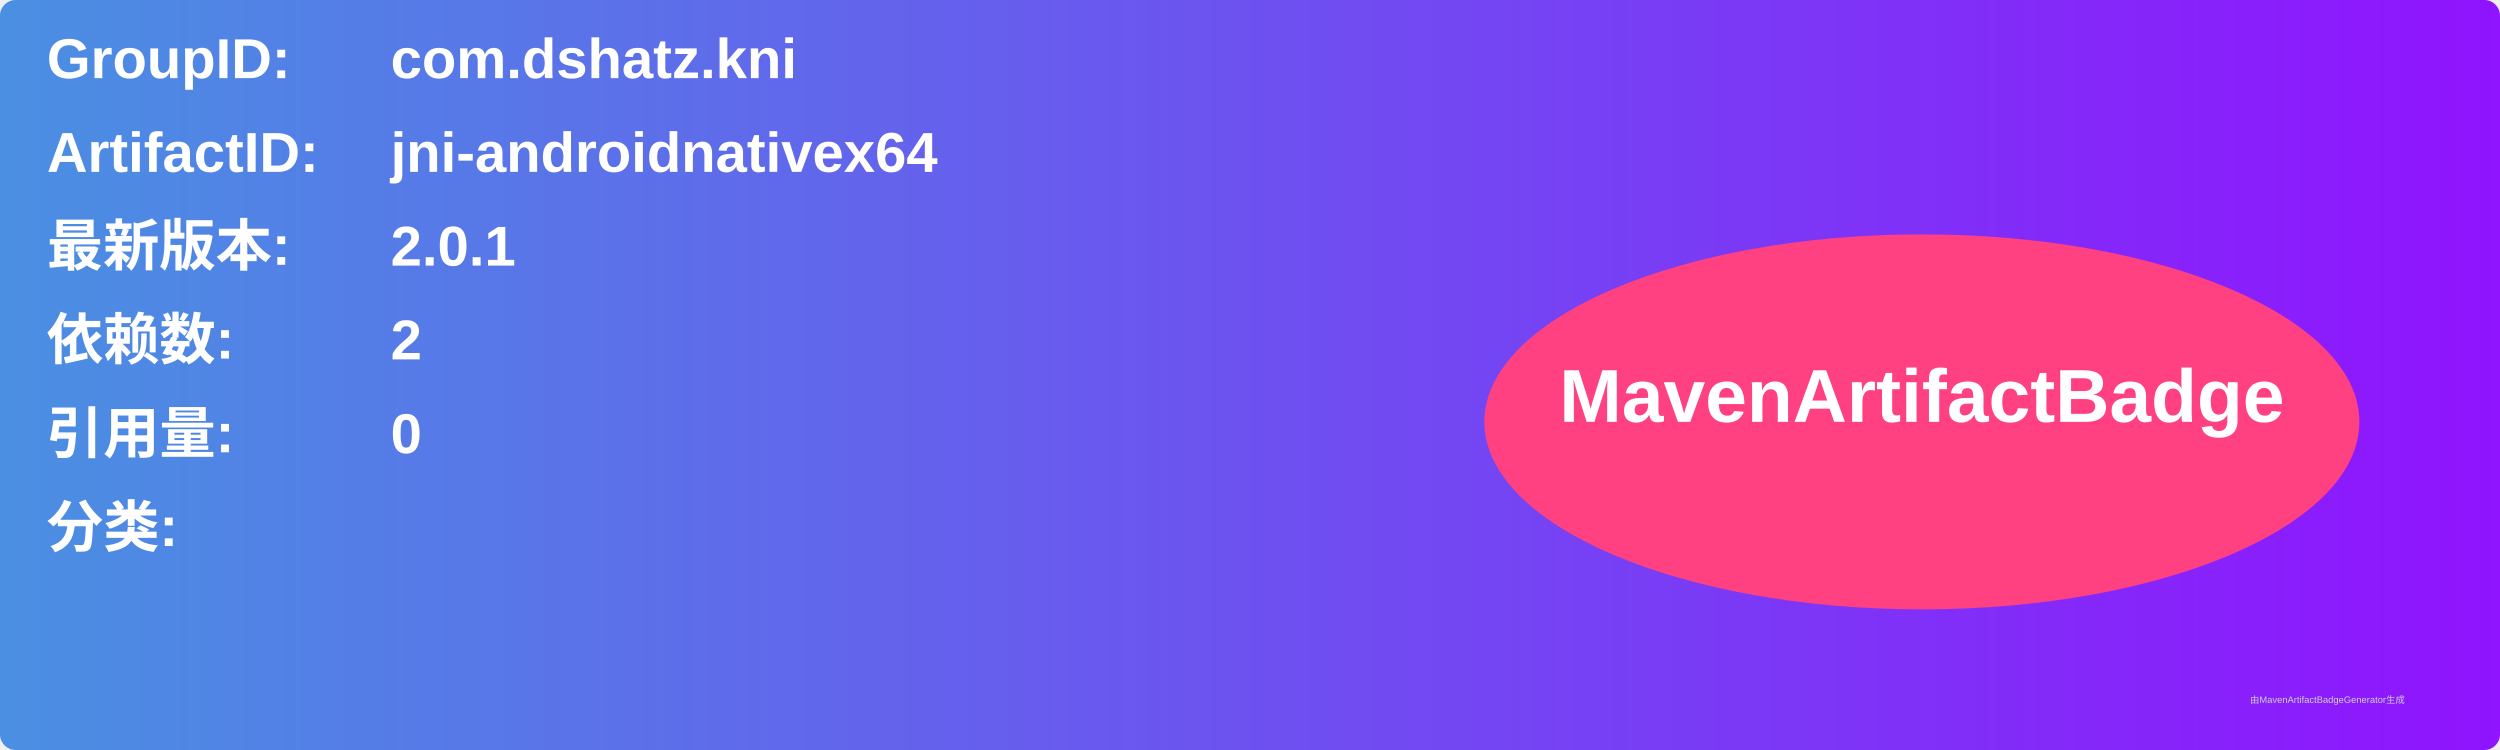
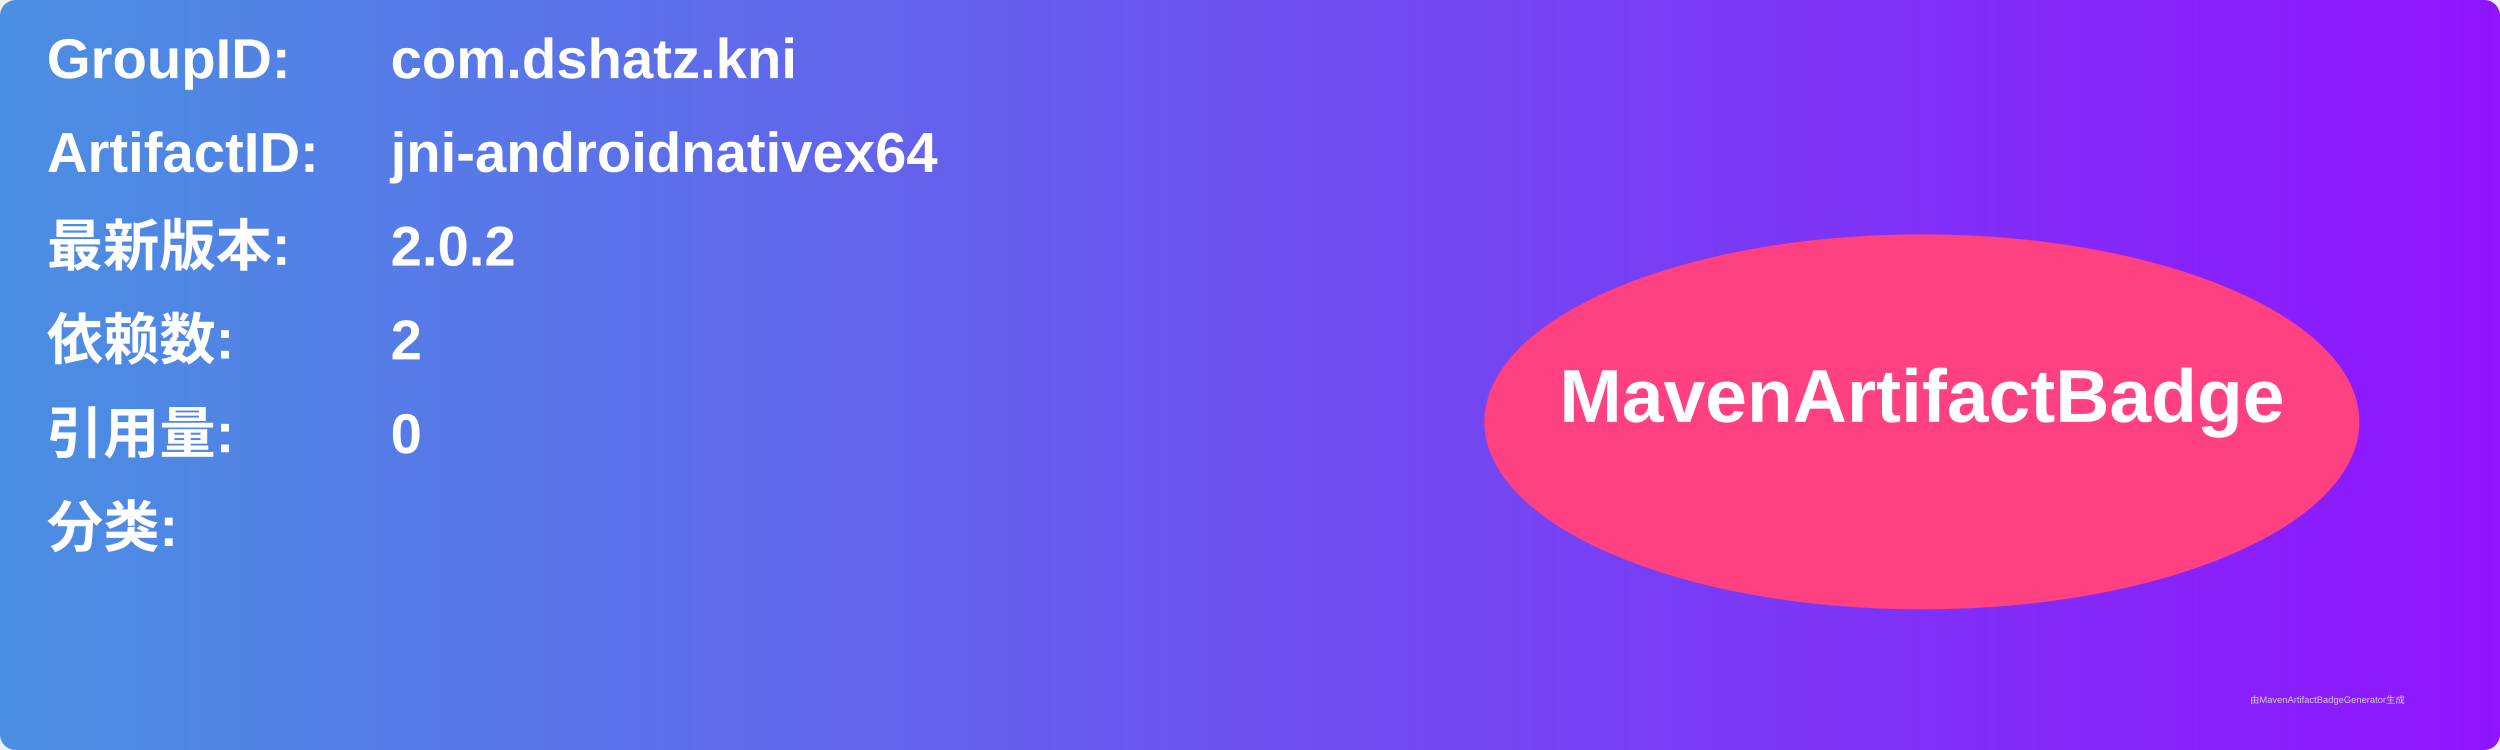
<svg xmlns="http://www.w3.org/2000/svg" width="800" height="240" viewBox="0 0 800 240">
  <linearGradient id="grad" x1="0%" y1="0%" x2="100%" y2="0%">
    <stop offset="0%" stop-color="#4a90e2" />
    <stop offset="100%" stop-color="#9013fe" />
  </linearGradient>
  <rect width="100%" height="100%" rx="5" ry="5" fill="url(#grad)" />
  <g transform="translate(15, 15)">
    <text x="0" y="10" font-family="Arial" font-size="18" fill="white" font-weight="bold" width="260">GroupID:</text>
    <text x="110" y="10" font-family="Arial" font-size="18" fill="white" font-weight="bold" width="460">com.dshatz.kni</text>
    <text x="0" y="40" font-family="Arial" font-size="18" fill="white" font-weight="bold" width="260">ArtifactID:</text>
    <text x="110" y="40" font-family="Arial" font-size="18" fill="white" font-weight="bold" width="460">jni-androidnativex64</text>
    <text x="0" y="70" font-family="Arial" font-size="18" fill="white" font-weight="bold">最新版本:</text>
    <text x="110" y="70" font-family="Arial" font-size="18" fill="white" font-weight="bold">
-       <tspan font-weight="bold">2.0.1</tspan>
+       <tspan font-weight="bold">2.0.2</tspan>
    </text>
    <text x="0" y="100" font-family="Arial" font-size="18" fill="white" font-weight="bold">依赖数: </text>
    <text x="110" y="100" font-family="Arial" font-size="18" fill="white">
      <tspan font-weight="bold">2</tspan>
    </text>
    <text x="0" y="130" font-family="Arial" font-size="18" fill="white" font-weight="bold">引用量: </text>
    <text x="110" y="130" font-family="Arial" font-size="18" fill="white">
      <tspan font-weight="bold">0</tspan>
    </text>
    <text x="0" y="160" font-family="Arial" font-size="18" fill="white" font-weight="bold">分类:</text>
    <text x="10" y="190" font-family="Arial" font-size="10" fill="white">
      <tspan font-weight="bold" />
    </text>
    <ellipse cx="600" cy="120" rx="140" ry="60" fill="#ff4081" />
    <text x="600" y="120" text-anchor="middle" font-family="Arial" font-size="24" fill="white" font-weight="bold">MavenArtifactBadge</text>
  </g>
  <text x="720" y="225" font-family="Arial" font-size="3" fill="#d0d0d0">由MavenArtifactBadgeGenerator生成</text>
</svg>
